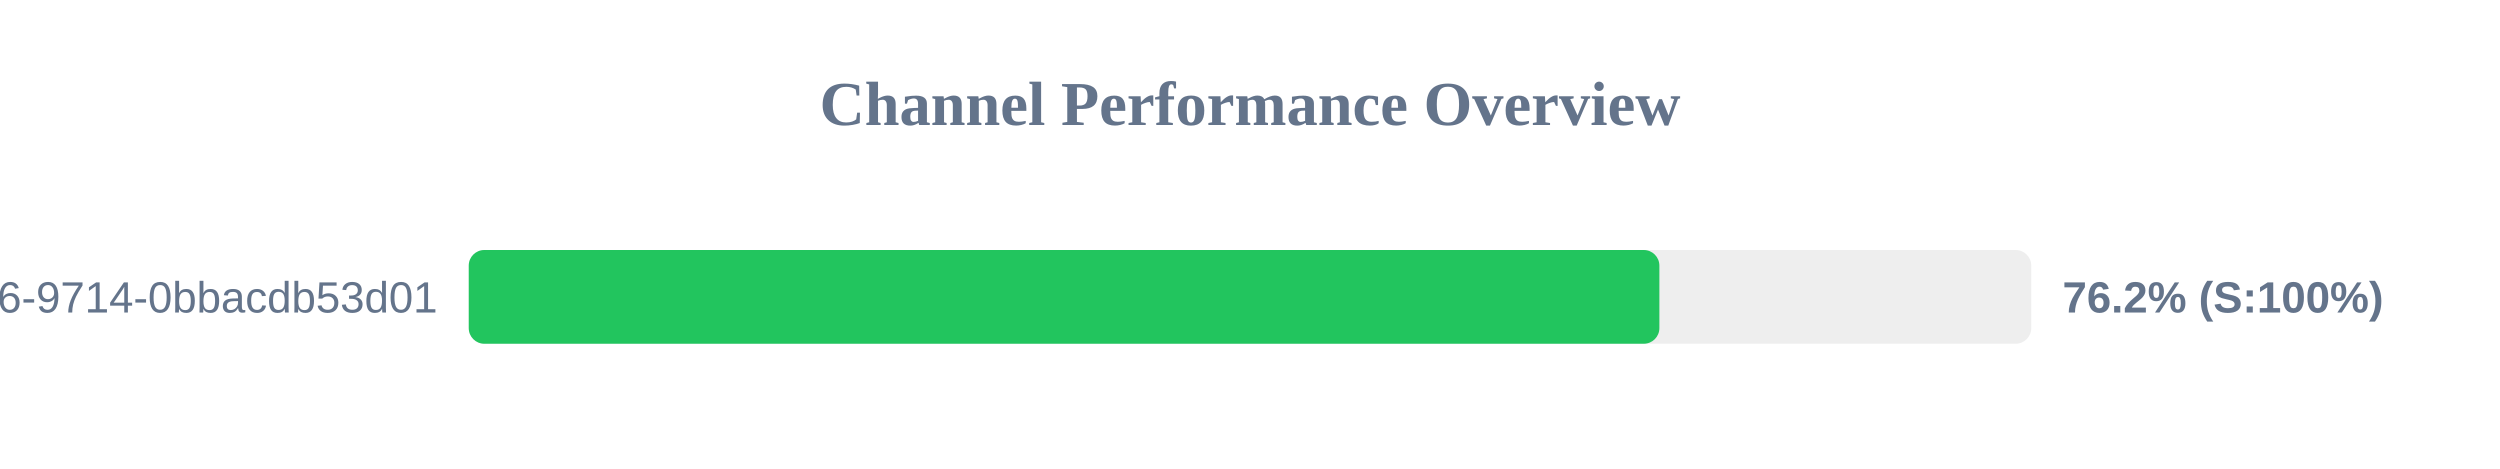
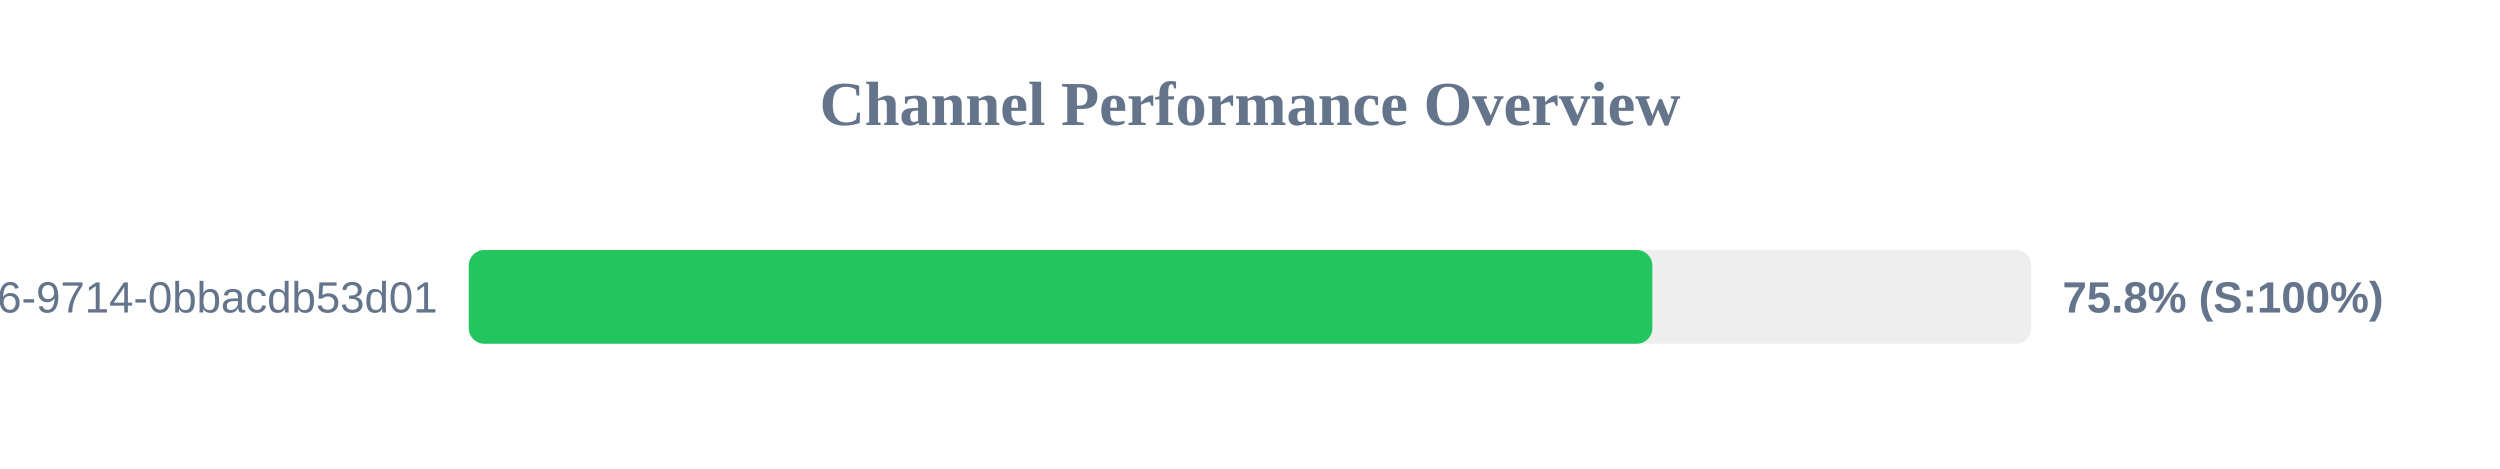
<svg xmlns="http://www.w3.org/2000/svg" width="800" height="150" version="1.1">
  <style>
        .row { font: 14px Arial; fill: #64748b; }
        .score { font: bold 14px Arial; fill: #64748b; }
    </style>
  <text x="400" y="40" text-anchor="middle" font-size="20px" font-weight="bold" fill="#64748b">Channel Performance Overview</text>
  <rect x="150" y="80" width="500" height="30" fill="#eee" rx="5" />
-   <rect x="150" y="80" width="381.0" height="30" fill="#22c55e" rx="5" />
+   <rect x="150" y="80" width="378.75" height="30" fill="#22c55e" rx="5" />
  <text x="140" y="100" text-anchor="end" class="row">?uuid=23125f6e-ec56-4c26-9714-0bbacdb53d01</text>
-   <text x="660" y="100" text-anchor="start" class="score">76.2% (S:100%)</text>
+   <text x="660" y="100" text-anchor="start" class="score">75.8% (S:100%)</text>
</svg>
